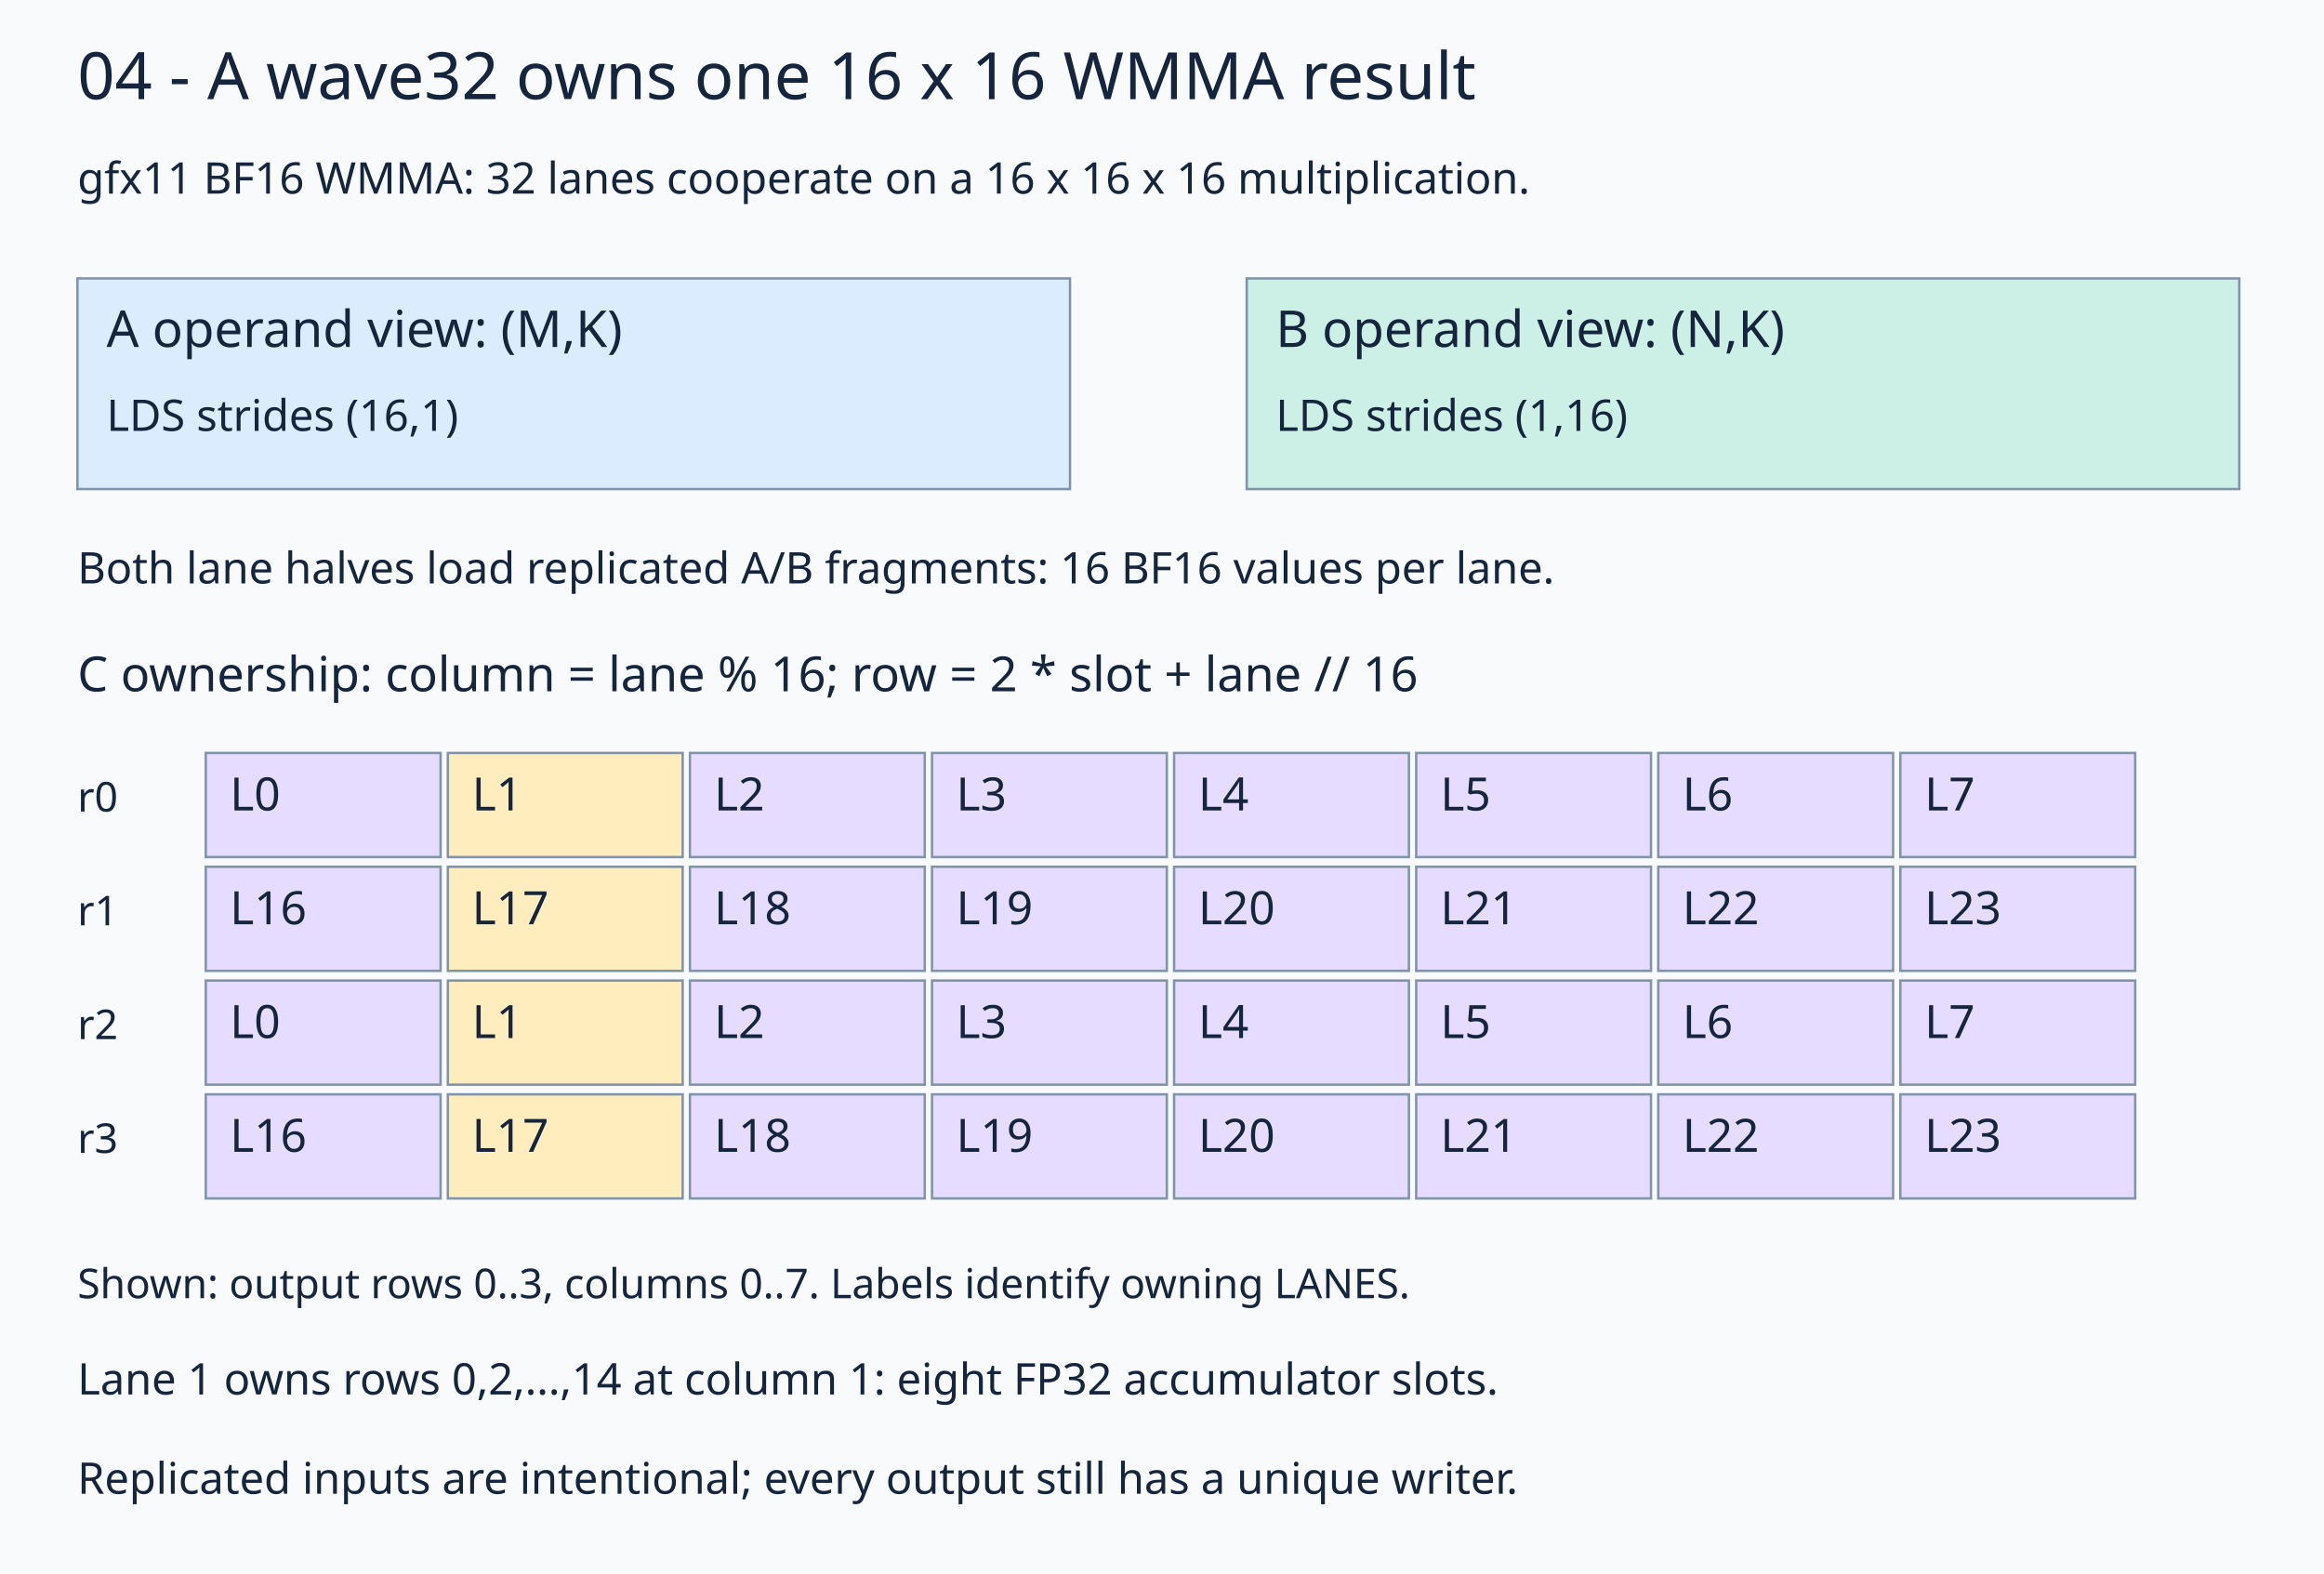
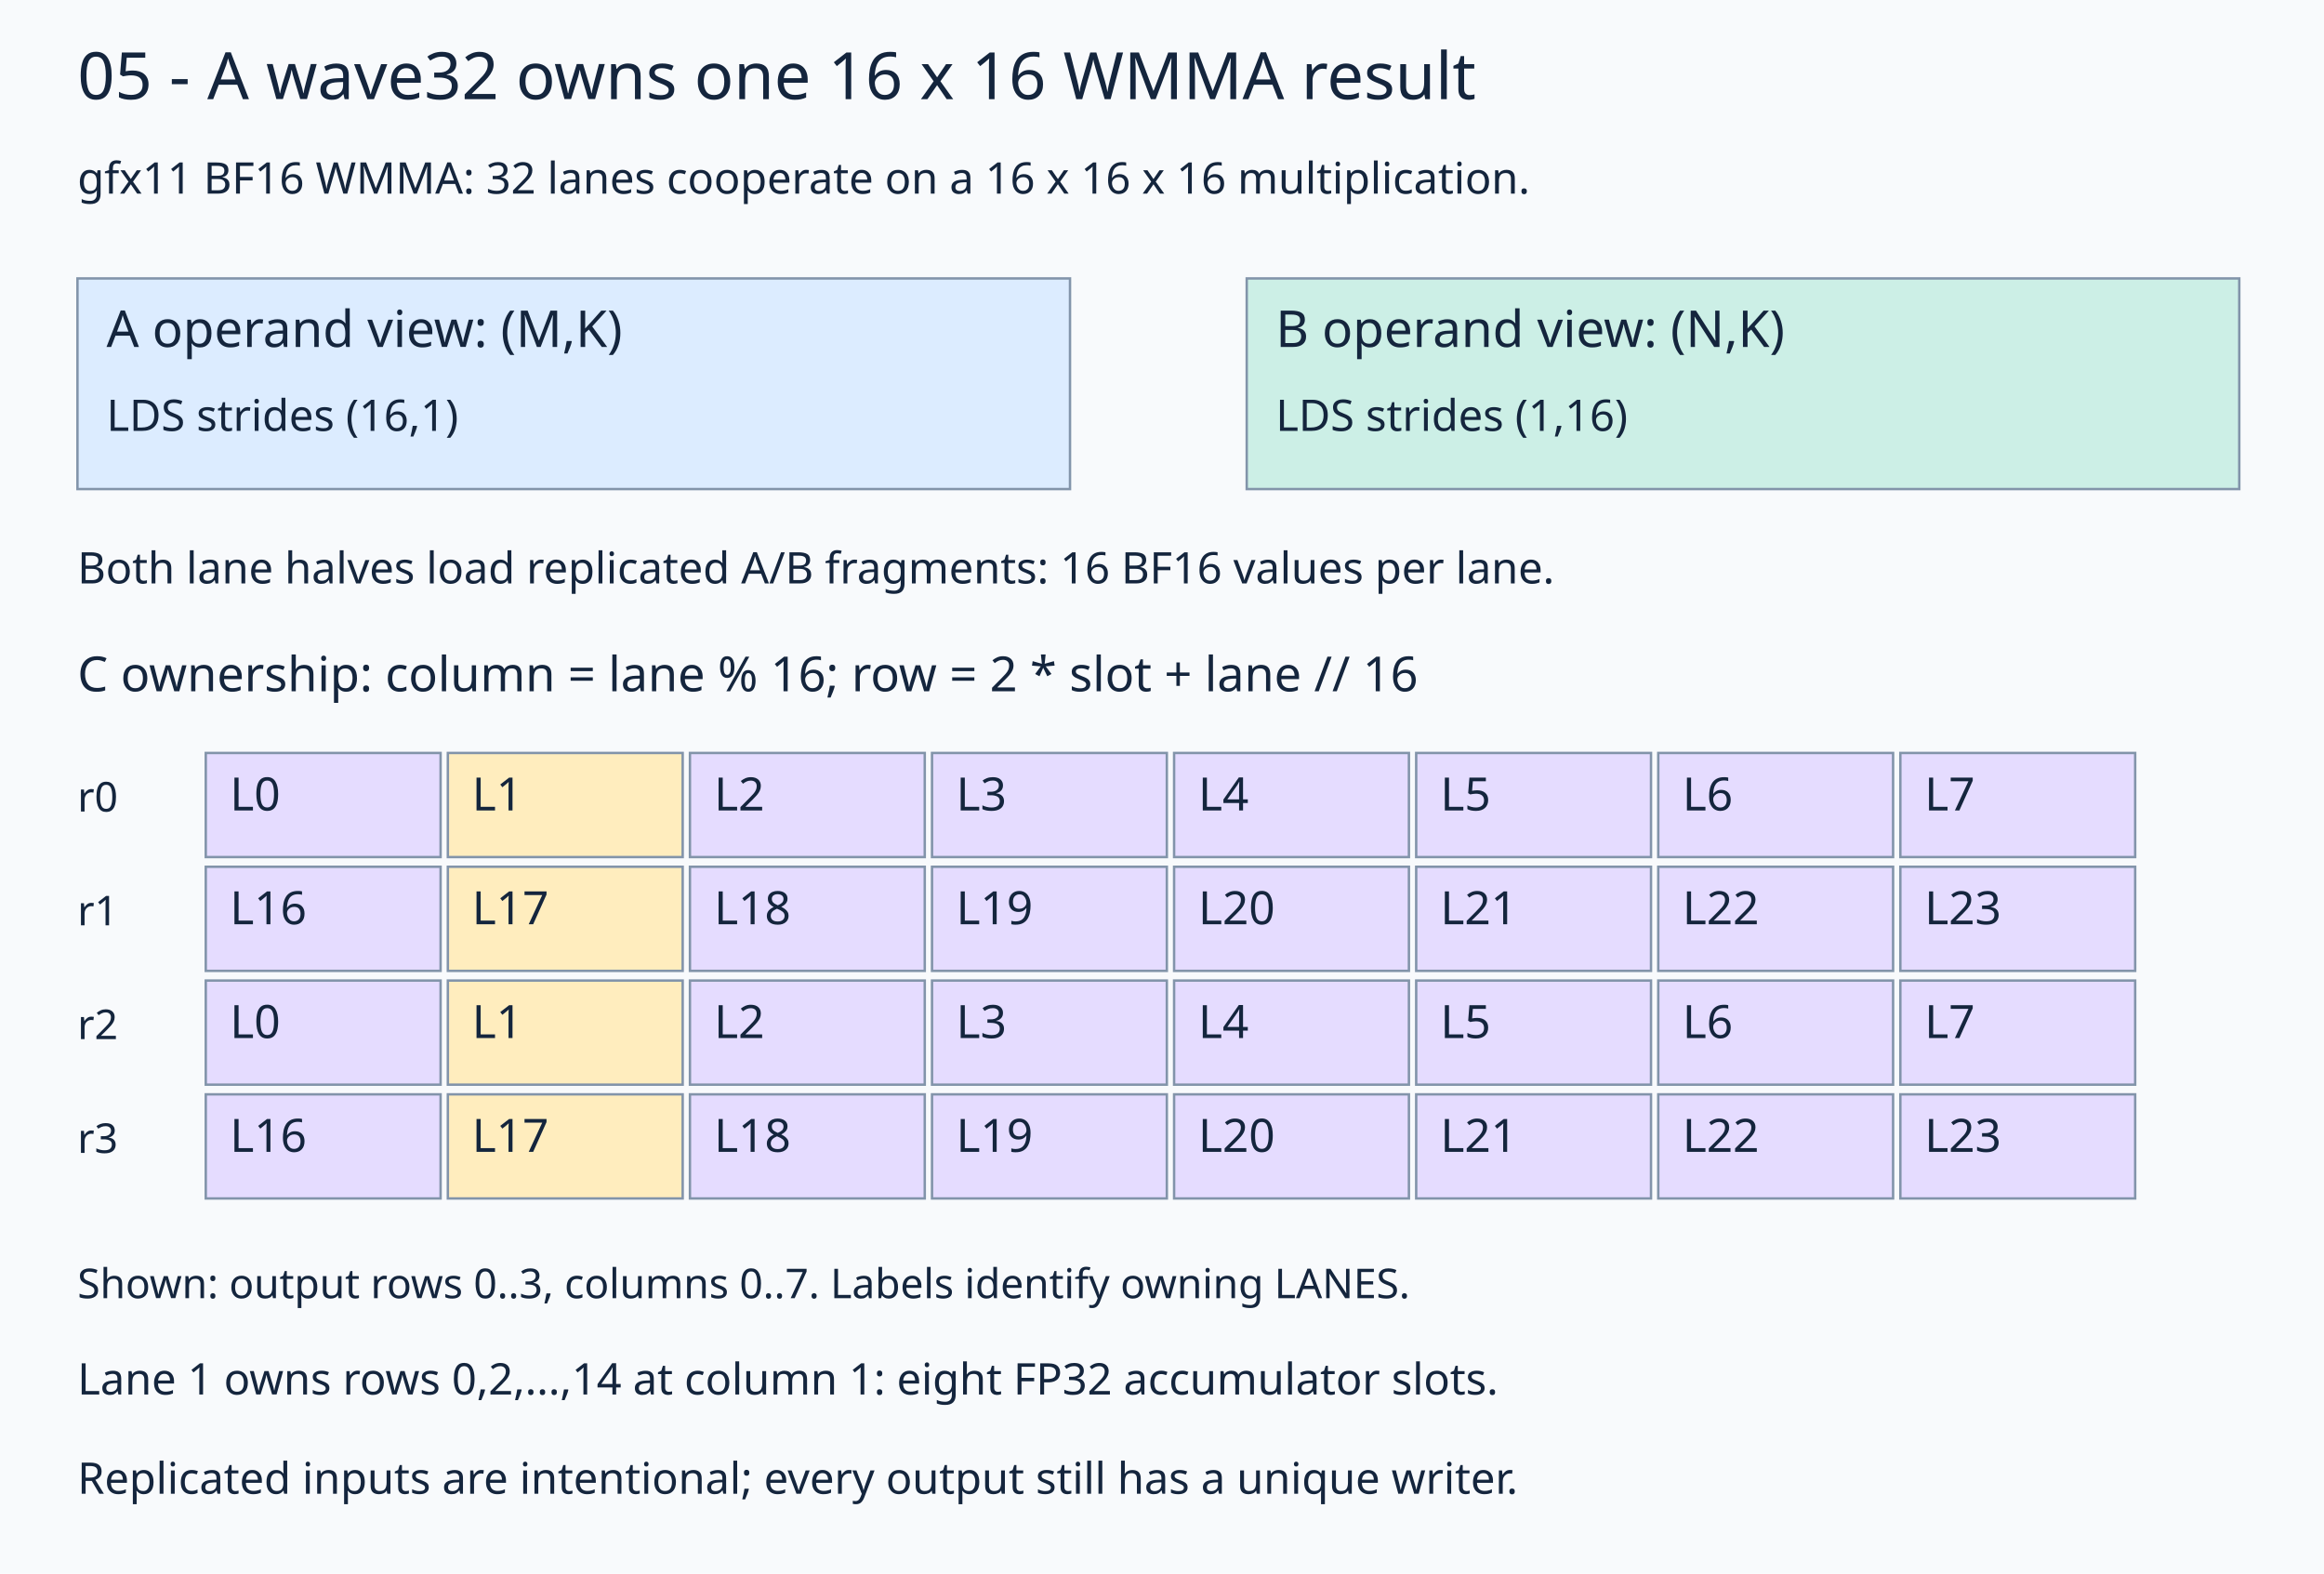
<svg xmlns="http://www.w3.org/2000/svg" width="960" height="650" viewBox="0 0 960 650" role="img">
  <rect width="100%" height="100%" fill="#f8fafc" />
-   <text x="32" y="20" dominant-baseline="text-before-edge" font-family="Noto Sans, sans-serif" font-size="27" fill="#14253d">04 - A wave32 owns one 16 x 16 WMMA result</text>
+   <text x="32" y="20" dominant-baseline="text-before-edge" font-family="Noto Sans, sans-serif" font-size="27" fill="#14253d">05 - A wave32 owns one 16 x 16 WMMA result</text>
  <text x="32" y="66" dominant-baseline="text-before-edge" font-family="Noto Sans, sans-serif" font-size="18" fill="#14253d">gfx11 BF16 WMMA: 32 lanes cooperate on a 16 x 16 x 16 multiplication.</text>
  <rect x="32" y="115" width="410" height="87" fill="#dcecff" stroke="#8294aa" />
  <text x="44" y="127" dominant-baseline="text-before-edge" font-family="Noto Sans, sans-serif" font-size="21" fill="#14253d">A operand view: (M,K)</text>
  <text x="44" y="164" dominant-baseline="text-before-edge" font-family="Noto Sans, sans-serif" font-size="18" fill="#14253d">LDS strides (16,1)</text>
  <rect x="515" y="115" width="410" height="87" fill="#ccefe6" stroke="#8294aa" />
  <text x="527" y="127" dominant-baseline="text-before-edge" font-family="Noto Sans, sans-serif" font-size="21" fill="#14253d">B operand view: (N,K)</text>
  <text x="527" y="164" dominant-baseline="text-before-edge" font-family="Noto Sans, sans-serif" font-size="18" fill="#14253d">LDS strides (1,16)</text>
  <text x="32" y="227" dominant-baseline="text-before-edge" font-family="Noto Sans, sans-serif" font-size="18" fill="#14253d">Both lane halves load replicated A/B fragments: 16 BF16 values per lane.</text>
  <text x="32" y="270" dominant-baseline="text-before-edge" font-family="Noto Sans, sans-serif" font-size="20" fill="#14253d">C ownership: column = lane % 16; row = 2 * slot + lane // 16</text>
  <text x="32" y="322" dominant-baseline="text-before-edge" font-family="Noto Sans, sans-serif" font-size="17" fill="#14253d">r0</text>
  <rect x="85" y="311" width="97" height="43" fill="#e5dcff" stroke="#8294aa" />
  <text x="95" y="320" dominant-baseline="text-before-edge" font-family="Noto Sans, sans-serif" font-size="19" fill="#14253d">L0</text>
  <rect x="185" y="311" width="97" height="43" fill="#ffedbe" stroke="#8294aa" />
  <text x="195" y="320" dominant-baseline="text-before-edge" font-family="Noto Sans, sans-serif" font-size="19" fill="#14253d">L1</text>
  <rect x="285" y="311" width="97" height="43" fill="#e5dcff" stroke="#8294aa" />
  <text x="295" y="320" dominant-baseline="text-before-edge" font-family="Noto Sans, sans-serif" font-size="19" fill="#14253d">L2</text>
  <rect x="385" y="311" width="97" height="43" fill="#e5dcff" stroke="#8294aa" />
  <text x="395" y="320" dominant-baseline="text-before-edge" font-family="Noto Sans, sans-serif" font-size="19" fill="#14253d">L3</text>
  <rect x="485" y="311" width="97" height="43" fill="#e5dcff" stroke="#8294aa" />
  <text x="495" y="320" dominant-baseline="text-before-edge" font-family="Noto Sans, sans-serif" font-size="19" fill="#14253d">L4</text>
  <rect x="585" y="311" width="97" height="43" fill="#e5dcff" stroke="#8294aa" />
  <text x="595" y="320" dominant-baseline="text-before-edge" font-family="Noto Sans, sans-serif" font-size="19" fill="#14253d">L5</text>
  <rect x="685" y="311" width="97" height="43" fill="#e5dcff" stroke="#8294aa" />
  <text x="695" y="320" dominant-baseline="text-before-edge" font-family="Noto Sans, sans-serif" font-size="19" fill="#14253d">L6</text>
  <rect x="785" y="311" width="97" height="43" fill="#e5dcff" stroke="#8294aa" />
  <text x="795" y="320" dominant-baseline="text-before-edge" font-family="Noto Sans, sans-serif" font-size="19" fill="#14253d">L7</text>
  <text x="32" y="369" dominant-baseline="text-before-edge" font-family="Noto Sans, sans-serif" font-size="17" fill="#14253d">r1</text>
  <rect x="85" y="358" width="97" height="43" fill="#e5dcff" stroke="#8294aa" />
  <text x="95" y="367" dominant-baseline="text-before-edge" font-family="Noto Sans, sans-serif" font-size="19" fill="#14253d">L16</text>
  <rect x="185" y="358" width="97" height="43" fill="#ffedbe" stroke="#8294aa" />
  <text x="195" y="367" dominant-baseline="text-before-edge" font-family="Noto Sans, sans-serif" font-size="19" fill="#14253d">L17</text>
  <rect x="285" y="358" width="97" height="43" fill="#e5dcff" stroke="#8294aa" />
  <text x="295" y="367" dominant-baseline="text-before-edge" font-family="Noto Sans, sans-serif" font-size="19" fill="#14253d">L18</text>
  <rect x="385" y="358" width="97" height="43" fill="#e5dcff" stroke="#8294aa" />
  <text x="395" y="367" dominant-baseline="text-before-edge" font-family="Noto Sans, sans-serif" font-size="19" fill="#14253d">L19</text>
  <rect x="485" y="358" width="97" height="43" fill="#e5dcff" stroke="#8294aa" />
  <text x="495" y="367" dominant-baseline="text-before-edge" font-family="Noto Sans, sans-serif" font-size="19" fill="#14253d">L20</text>
  <rect x="585" y="358" width="97" height="43" fill="#e5dcff" stroke="#8294aa" />
  <text x="595" y="367" dominant-baseline="text-before-edge" font-family="Noto Sans, sans-serif" font-size="19" fill="#14253d">L21</text>
  <rect x="685" y="358" width="97" height="43" fill="#e5dcff" stroke="#8294aa" />
  <text x="695" y="367" dominant-baseline="text-before-edge" font-family="Noto Sans, sans-serif" font-size="19" fill="#14253d">L22</text>
  <rect x="785" y="358" width="97" height="43" fill="#e5dcff" stroke="#8294aa" />
  <text x="795" y="367" dominant-baseline="text-before-edge" font-family="Noto Sans, sans-serif" font-size="19" fill="#14253d">L23</text>
  <text x="32" y="416" dominant-baseline="text-before-edge" font-family="Noto Sans, sans-serif" font-size="17" fill="#14253d">r2</text>
  <rect x="85" y="405" width="97" height="43" fill="#e5dcff" stroke="#8294aa" />
  <text x="95" y="414" dominant-baseline="text-before-edge" font-family="Noto Sans, sans-serif" font-size="19" fill="#14253d">L0</text>
  <rect x="185" y="405" width="97" height="43" fill="#ffedbe" stroke="#8294aa" />
  <text x="195" y="414" dominant-baseline="text-before-edge" font-family="Noto Sans, sans-serif" font-size="19" fill="#14253d">L1</text>
  <rect x="285" y="405" width="97" height="43" fill="#e5dcff" stroke="#8294aa" />
  <text x="295" y="414" dominant-baseline="text-before-edge" font-family="Noto Sans, sans-serif" font-size="19" fill="#14253d">L2</text>
  <rect x="385" y="405" width="97" height="43" fill="#e5dcff" stroke="#8294aa" />
  <text x="395" y="414" dominant-baseline="text-before-edge" font-family="Noto Sans, sans-serif" font-size="19" fill="#14253d">L3</text>
  <rect x="485" y="405" width="97" height="43" fill="#e5dcff" stroke="#8294aa" />
  <text x="495" y="414" dominant-baseline="text-before-edge" font-family="Noto Sans, sans-serif" font-size="19" fill="#14253d">L4</text>
  <rect x="585" y="405" width="97" height="43" fill="#e5dcff" stroke="#8294aa" />
  <text x="595" y="414" dominant-baseline="text-before-edge" font-family="Noto Sans, sans-serif" font-size="19" fill="#14253d">L5</text>
  <rect x="685" y="405" width="97" height="43" fill="#e5dcff" stroke="#8294aa" />
  <text x="695" y="414" dominant-baseline="text-before-edge" font-family="Noto Sans, sans-serif" font-size="19" fill="#14253d">L6</text>
  <rect x="785" y="405" width="97" height="43" fill="#e5dcff" stroke="#8294aa" />
  <text x="795" y="414" dominant-baseline="text-before-edge" font-family="Noto Sans, sans-serif" font-size="19" fill="#14253d">L7</text>
  <text x="32" y="463" dominant-baseline="text-before-edge" font-family="Noto Sans, sans-serif" font-size="17" fill="#14253d">r3</text>
  <rect x="85" y="452" width="97" height="43" fill="#e5dcff" stroke="#8294aa" />
  <text x="95" y="461" dominant-baseline="text-before-edge" font-family="Noto Sans, sans-serif" font-size="19" fill="#14253d">L16</text>
  <rect x="185" y="452" width="97" height="43" fill="#ffedbe" stroke="#8294aa" />
  <text x="195" y="461" dominant-baseline="text-before-edge" font-family="Noto Sans, sans-serif" font-size="19" fill="#14253d">L17</text>
  <rect x="285" y="452" width="97" height="43" fill="#e5dcff" stroke="#8294aa" />
  <text x="295" y="461" dominant-baseline="text-before-edge" font-family="Noto Sans, sans-serif" font-size="19" fill="#14253d">L18</text>
  <rect x="385" y="452" width="97" height="43" fill="#e5dcff" stroke="#8294aa" />
  <text x="395" y="461" dominant-baseline="text-before-edge" font-family="Noto Sans, sans-serif" font-size="19" fill="#14253d">L19</text>
  <rect x="485" y="452" width="97" height="43" fill="#e5dcff" stroke="#8294aa" />
  <text x="495" y="461" dominant-baseline="text-before-edge" font-family="Noto Sans, sans-serif" font-size="19" fill="#14253d">L20</text>
  <rect x="585" y="452" width="97" height="43" fill="#e5dcff" stroke="#8294aa" />
  <text x="595" y="461" dominant-baseline="text-before-edge" font-family="Noto Sans, sans-serif" font-size="19" fill="#14253d">L21</text>
  <rect x="685" y="452" width="97" height="43" fill="#e5dcff" stroke="#8294aa" />
  <text x="695" y="461" dominant-baseline="text-before-edge" font-family="Noto Sans, sans-serif" font-size="19" fill="#14253d">L22</text>
  <rect x="785" y="452" width="97" height="43" fill="#e5dcff" stroke="#8294aa" />
  <text x="795" y="461" dominant-baseline="text-before-edge" font-family="Noto Sans, sans-serif" font-size="19" fill="#14253d">L23</text>
  <text x="32" y="523" dominant-baseline="text-before-edge" font-family="Noto Sans, sans-serif" font-size="17" fill="#14253d">Shown: output rows 0..3, columns 0..7. Labels identify owning LANES.</text>
  <text x="32" y="562" dominant-baseline="text-before-edge" font-family="Noto Sans, sans-serif" font-size="18" fill="#14253d">Lane 1 owns rows 0,2,...,14 at column 1: eight FP32 accumulator slots.</text>
  <text x="32" y="603" dominant-baseline="text-before-edge" font-family="Noto Sans, sans-serif" font-size="18" fill="#14253d">Replicated inputs are intentional; every output still has a unique writer.</text>
</svg>
